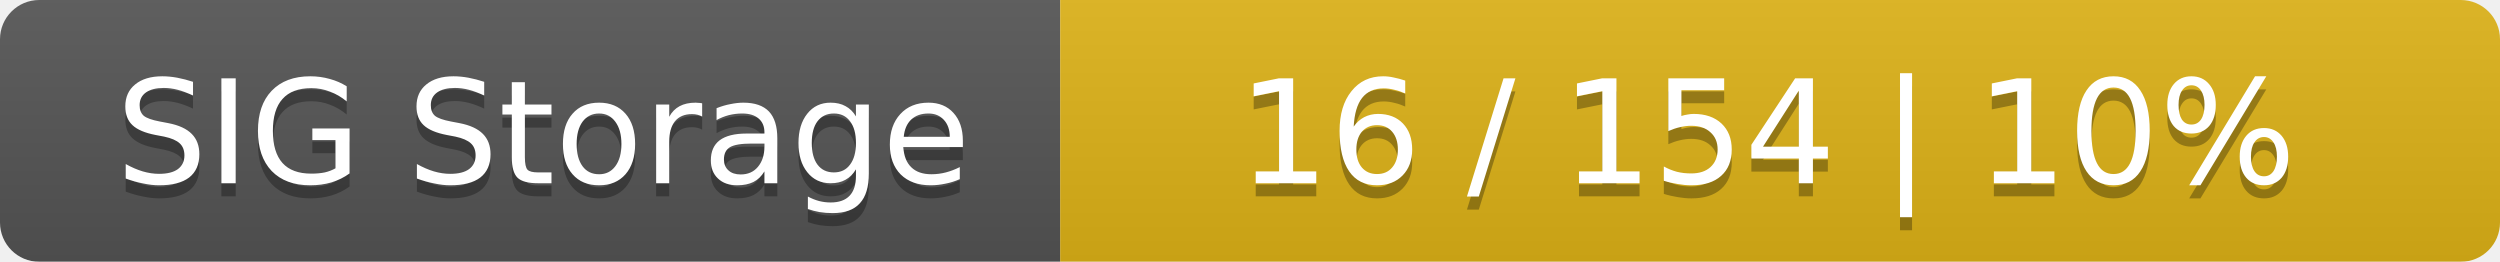
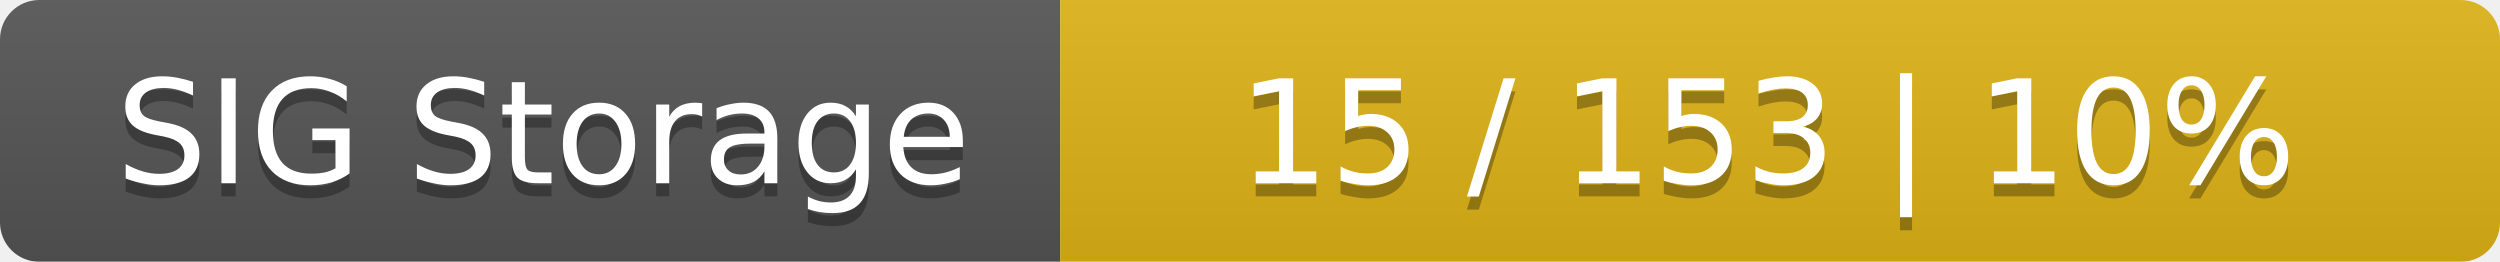
<svg xmlns="http://www.w3.org/2000/svg" width="191" height="20">
  <linearGradient id="smooth" x2="0" y2="100%">
    <stop offset="0" stop-color="#bbb" stop-opacity=".1" />
    <stop offset="1" stop-opacity=".1" />
  </linearGradient>
  <mask id="round">
    <rect width="191" height="20" rx="3" fill="#fff" />
  </mask>
  <g mask="url(#round)">
    <rect width="81" height="20" fill="#555" />
    <rect x="81" width="110" height="20" fill="#dfb317" />
    <rect width="191" height="20" fill="url(#smooth)" />
  </g>
  <g fill="#fff" text-anchor="middle" font-family="DejaVu Sans,Verdana,Geneva,sans-serif" font-size="11">
    <text x="41.5" y="15" fill="#010101" fill-opacity=".3">SIG Storage</text>
    <text x="41.5" y="14">SIG Storage</text>
-     <text x="135" y="15" fill="#010101" fill-opacity=".3">16 / 154    |    10%</text>
-     <text x="135" y="14">16 / 154    |    10%</text>
+     <text x="135" y="15" fill="#010101" fill-opacity=".3">15 / 153    |    10%</text>
+     <text x="135" y="14">15 / 153    |    10%</text>
  </g>
</svg>
